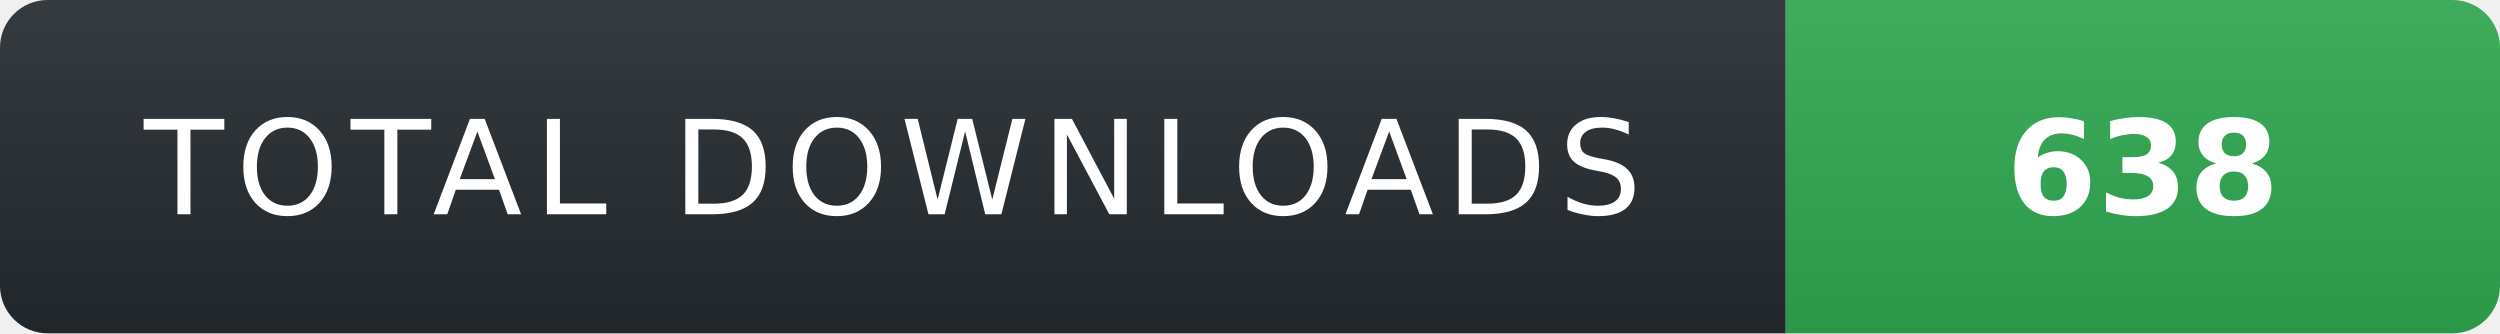
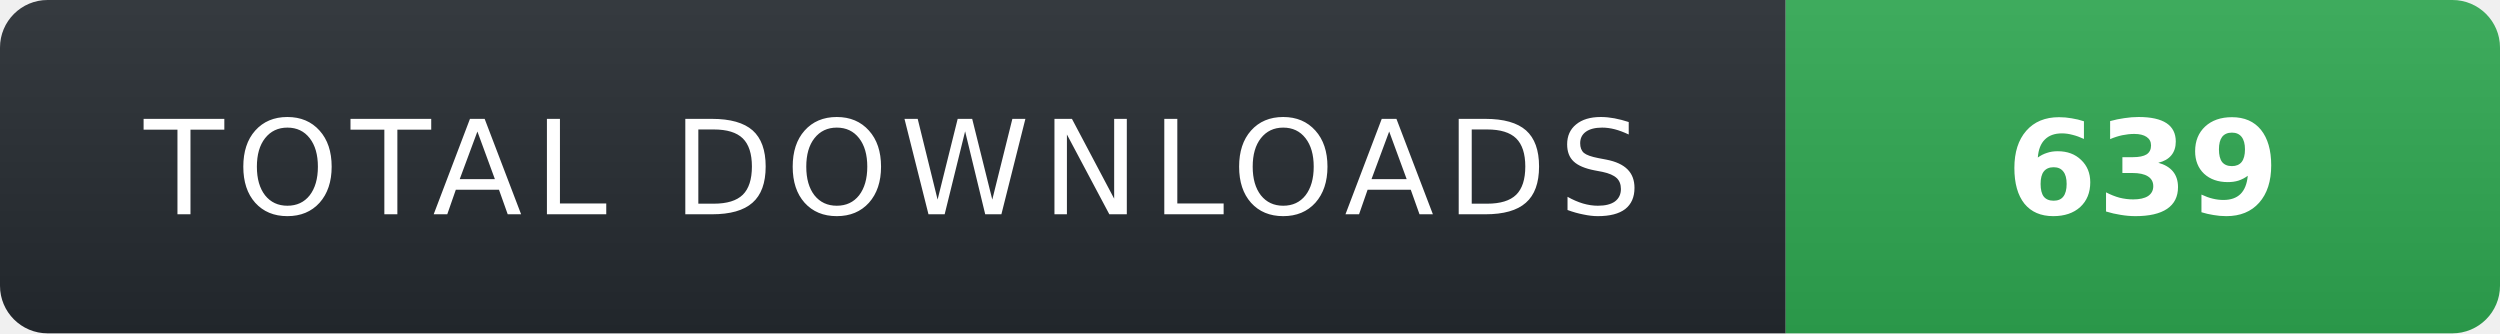
- <svg xmlns="http://www.w3.org/2000/svg" width="210" height="28" role="img" aria-label="TOTAL DOWNLOADS: 638">
+ <svg xmlns="http://www.w3.org/2000/svg" width="210" height="28" role="img" aria-label="TOTAL DOWNLOADS: 639">
  <linearGradient id="s" x2="0" y2="100%">
    <stop offset="0" stop-color="#fff" stop-opacity=".08" />
    <stop offset="1" stop-color="#000" stop-opacity=".08" />
  </linearGradient>
  <clipPath id="r">
    <rect width="210" height="28" rx="4" fill="#fff" />
  </clipPath>
  <g clip-path="url(#r)">
    <rect width="150" height="28" fill="#24292f" />
    <rect x="150" width="60" height="28" fill="#2ea44f" />
    <rect width="210" height="28" fill="url(#s)" />
  </g>
  <g fill="#fff" text-anchor="middle" font-family="Verdana,Geneva,DejaVu Sans,sans-serif" text-rendering="geometricPrecision" font-size="11">
    <text x="75" y="18" fill="#fff" letter-spacing="1">TOTAL DOWNLOADS</text>
-     <text x="180" y="18" fill="#fff" font-weight="700">638</text>
+     <text x="180" y="18" fill="#fff" font-weight="700">639</text>
  </g>
</svg>
